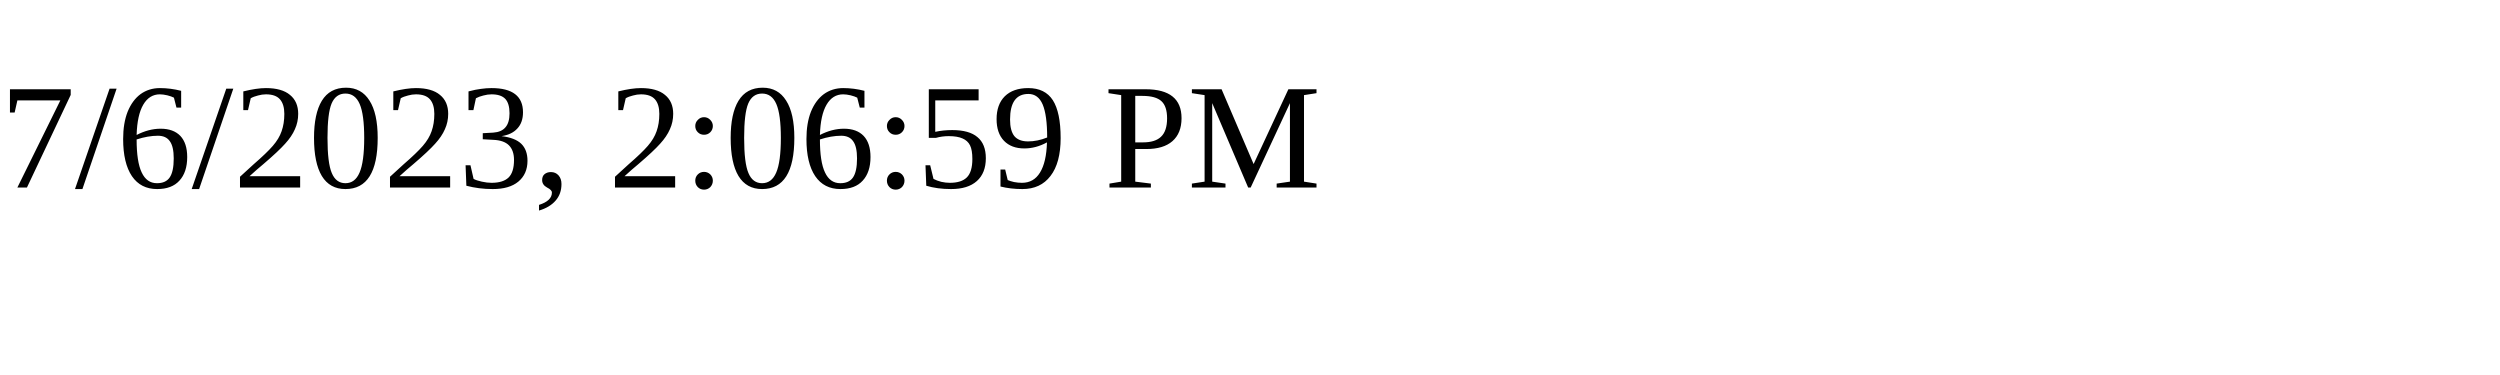
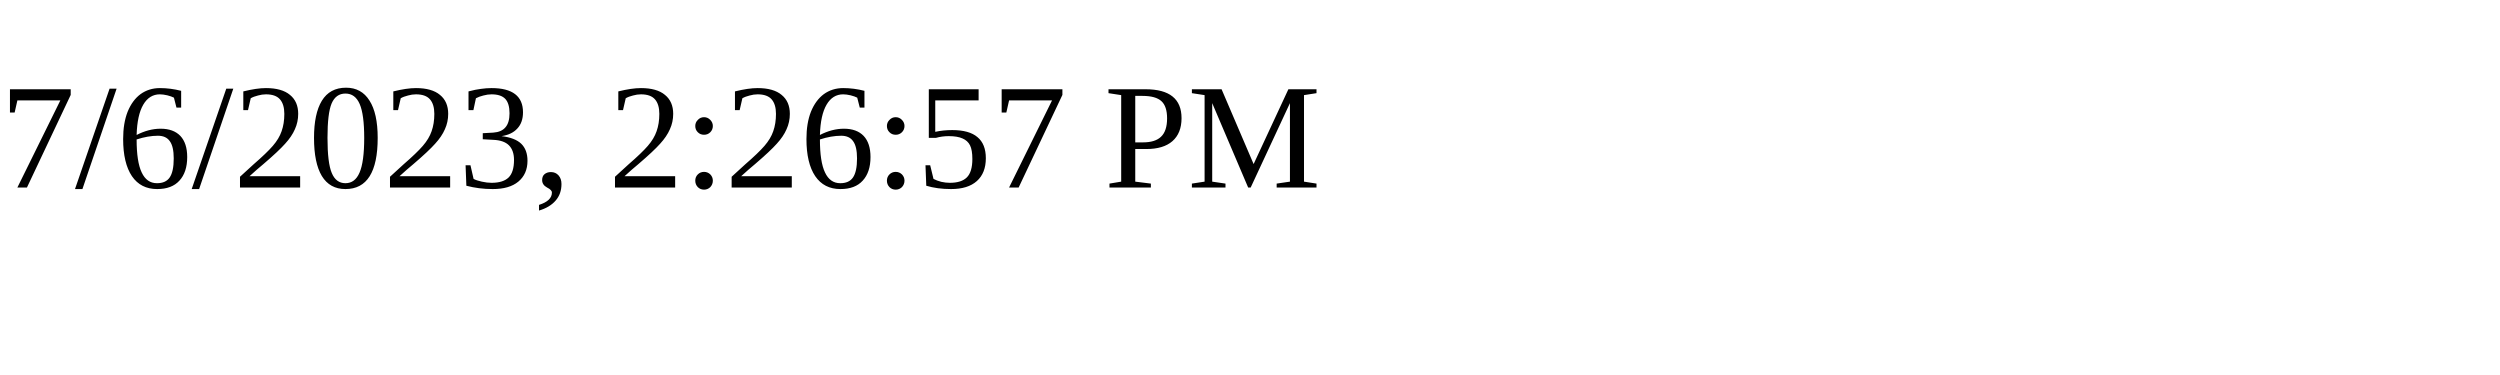
<svg xmlns="http://www.w3.org/2000/svg" height="30" width="200">
-   <text x="0" y="15">7/6/2023, 2:06:59 PM</text>
+   <text x="0" y="15">7/6/2023, 2:26:57 PM</text>
</svg>
